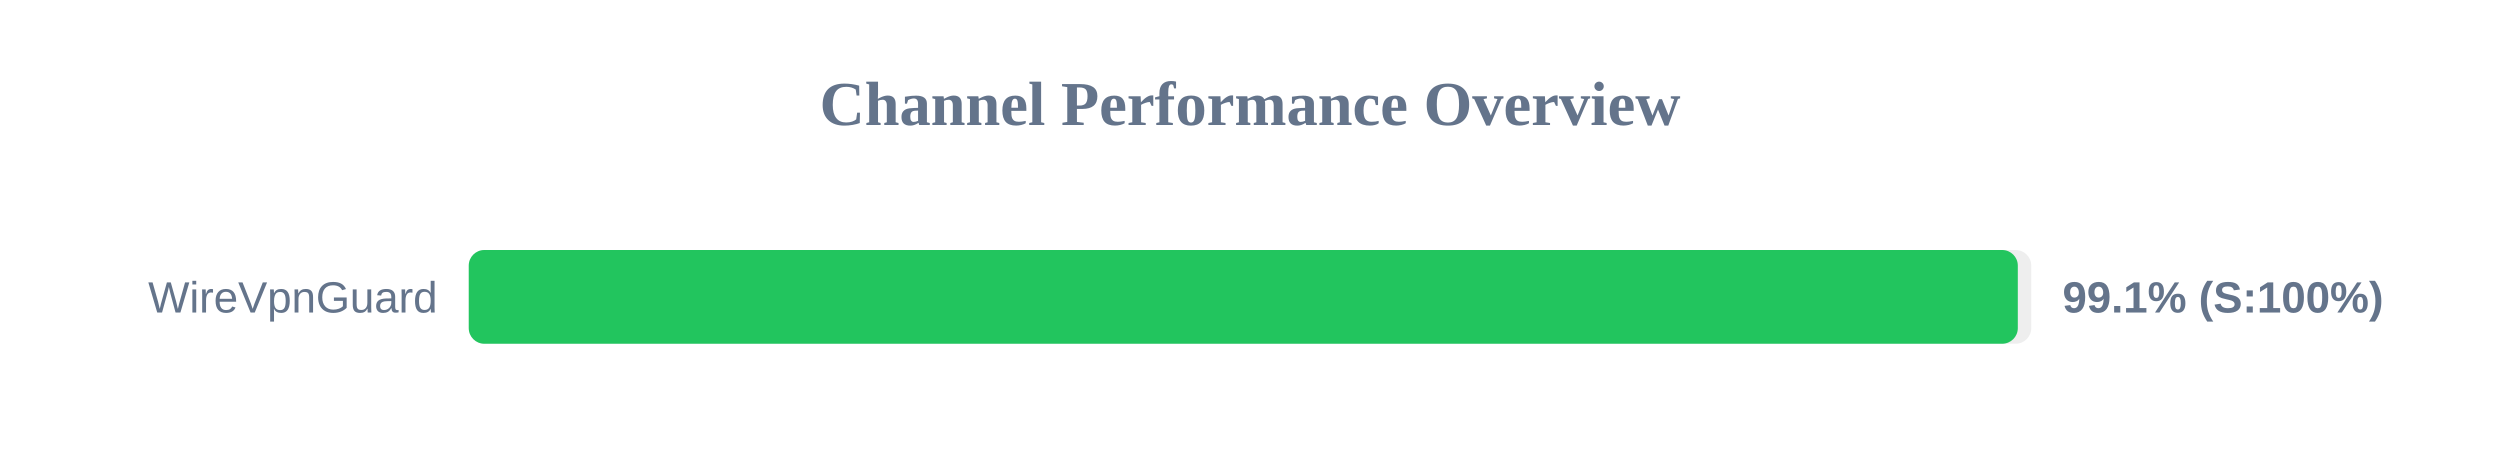
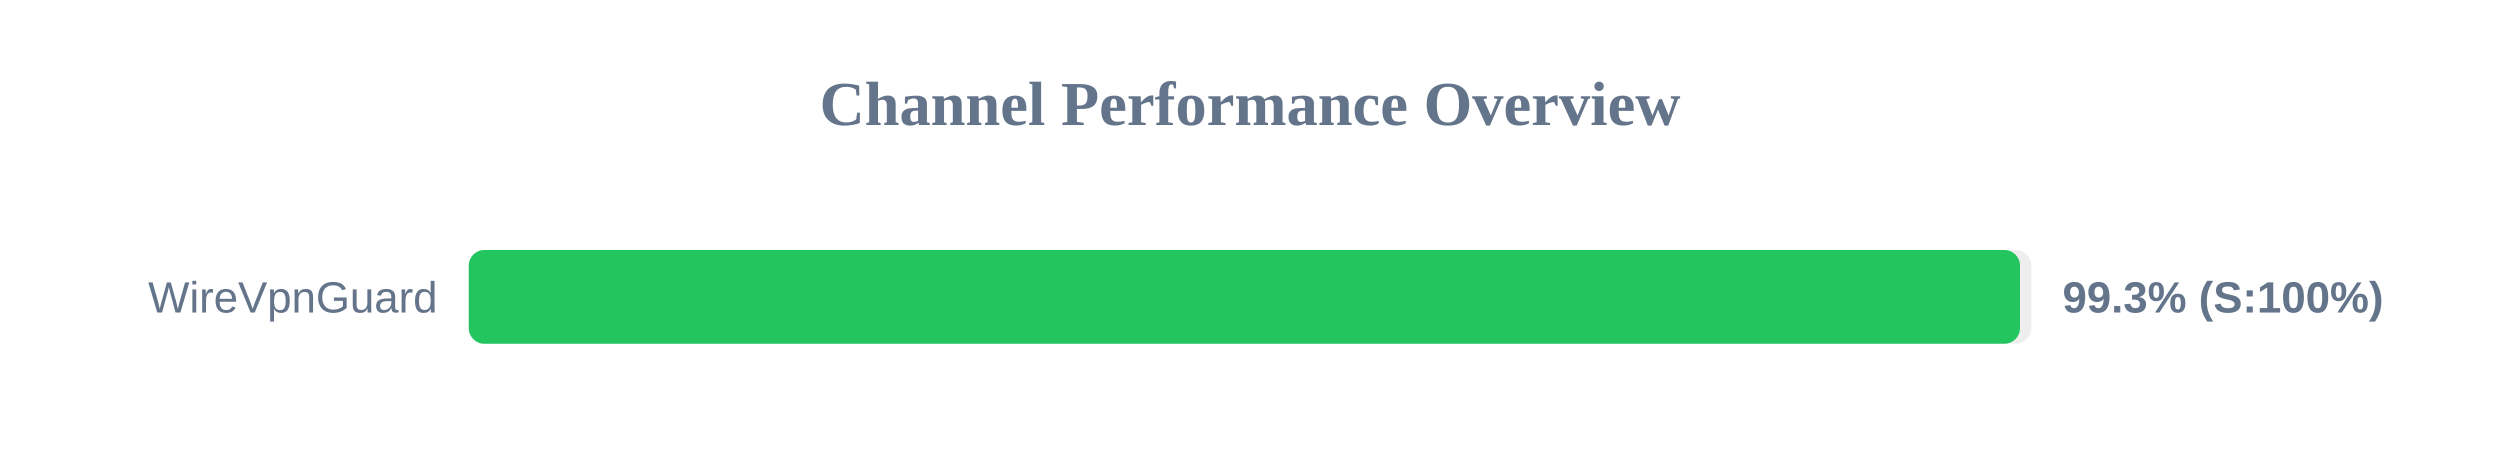
<svg xmlns="http://www.w3.org/2000/svg" width="800" height="150" version="1.1">
  <style>
        .row { font: 14px Arial; fill: #64748b; }
        .score { font: bold 14px Arial; fill: #64748b; }
    </style>
  <text x="400" y="40" text-anchor="middle" font-size="20px" font-weight="bold" fill="#64748b">Channel Performance Overview</text>
  <rect x="150" y="80" width="500" height="30" fill="#eee" rx="5" />
-   <rect x="150" y="80" width="495.7" height="30" fill="#22c55e" rx="5" />
+   <rect x="150" y="80" width="496.4" height="30" fill="#22c55e" rx="5" />
  <text x="140" y="100" text-anchor="end" class="row">WireVpnGuard</text>
-   <text x="660" y="100" text-anchor="start" class="score">99.1% (S:100%)</text>
+   <text x="660" y="100" text-anchor="start" class="score">99.3% (S:100%)</text>
</svg>
